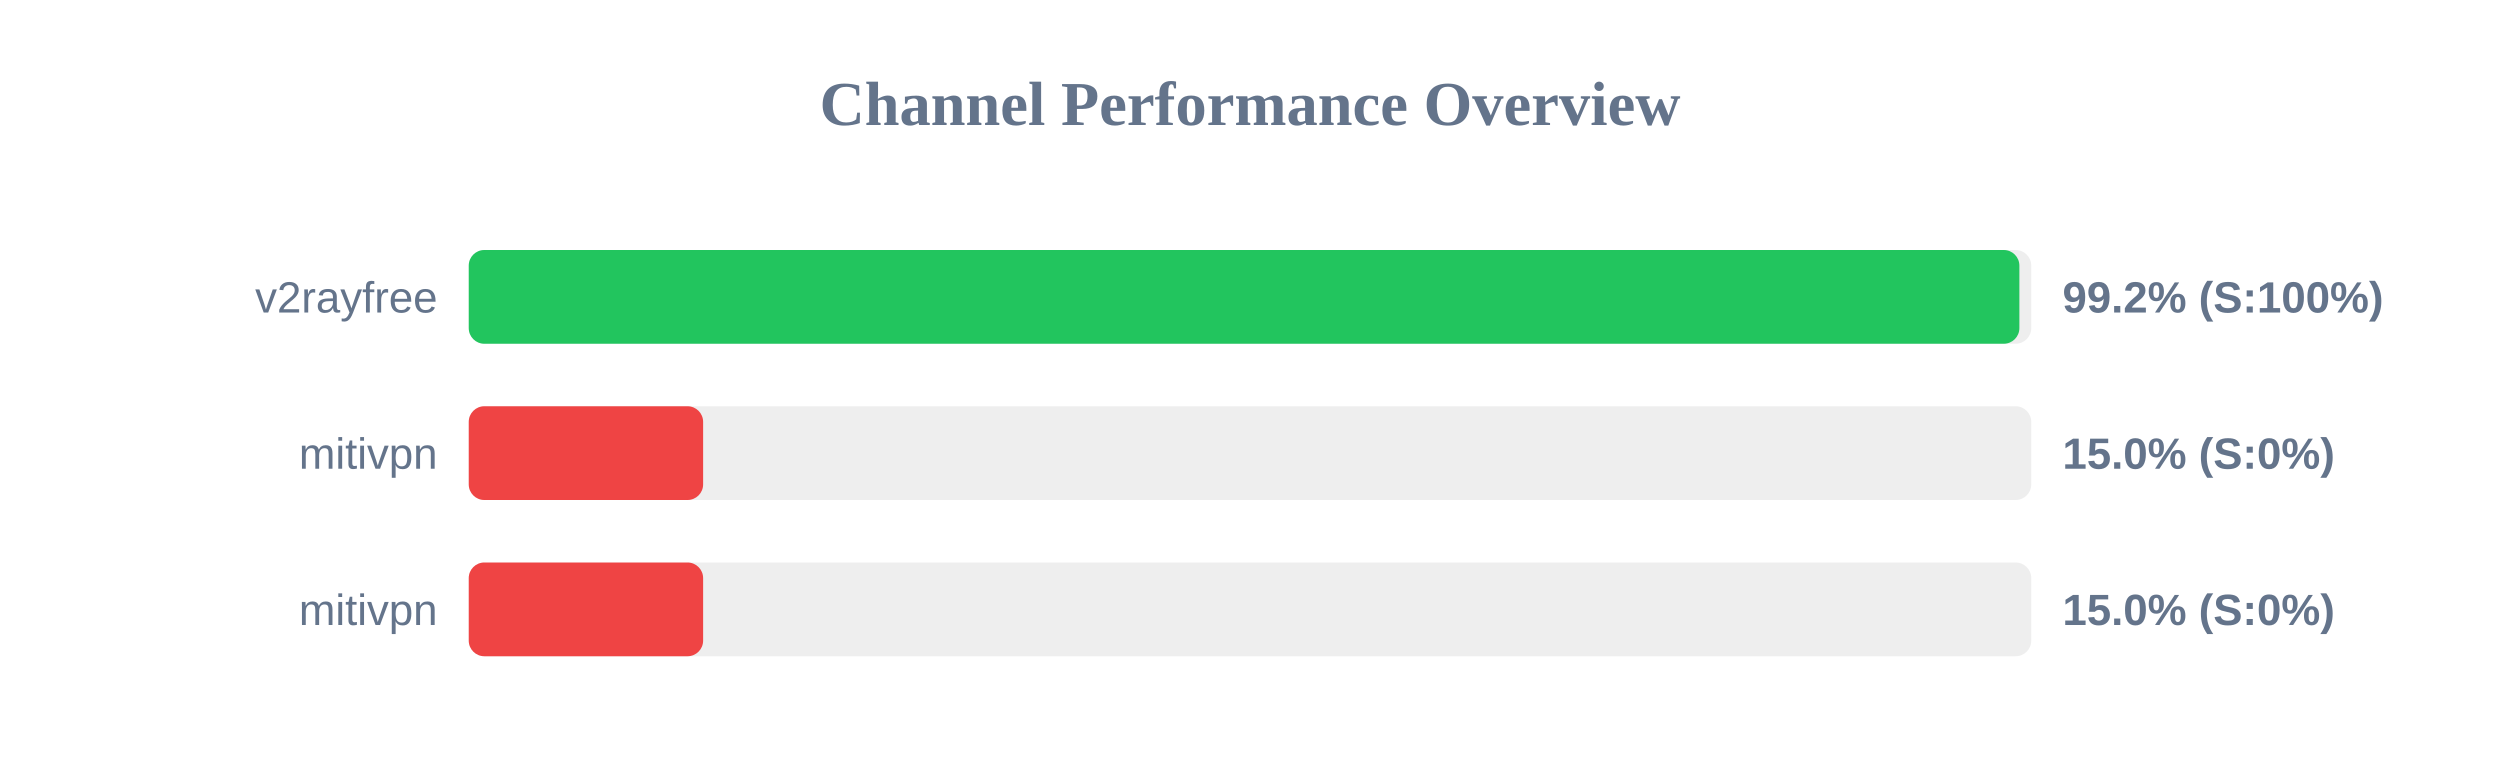
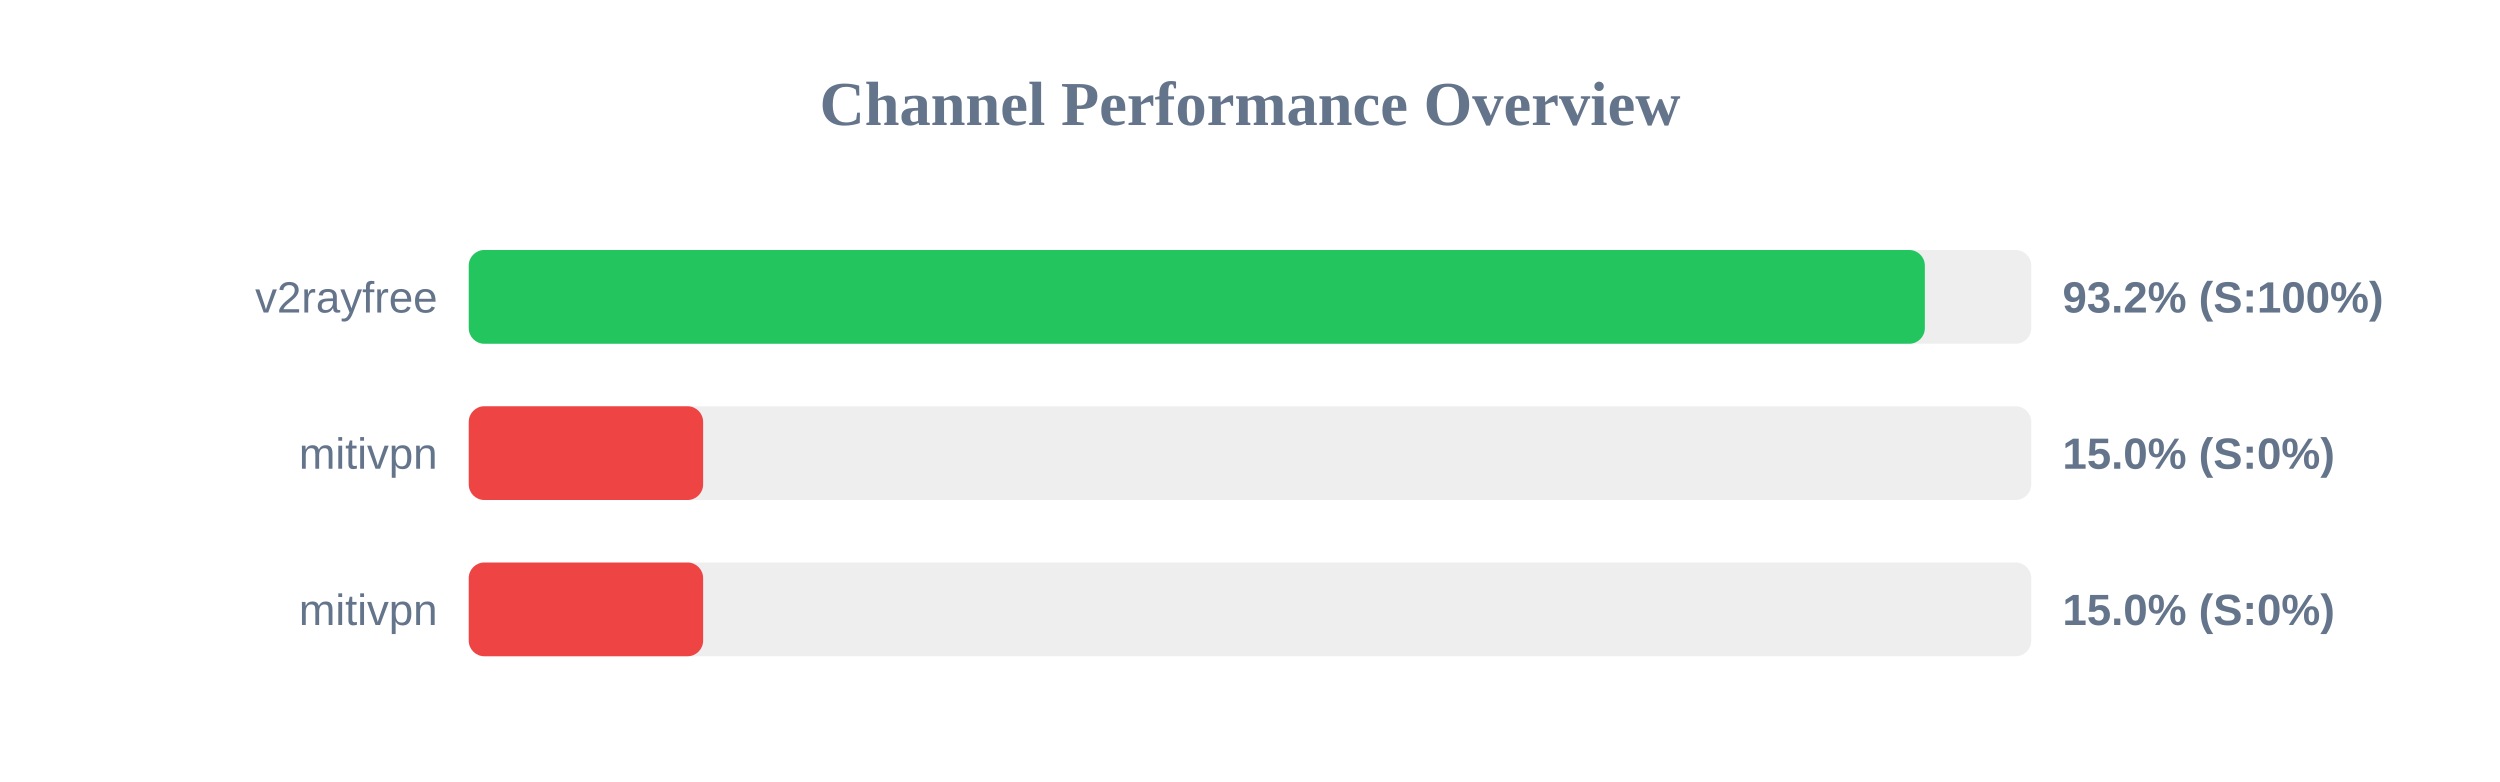
<svg xmlns="http://www.w3.org/2000/svg" width="800" height="250" version="1.1">
  <style>
        .row { font: 14px Arial; fill: #64748b; }
        .score { font: bold 14px Arial; fill: #64748b; }
    </style>
  <text x="400" y="40" text-anchor="middle" font-size="20px" font-weight="bold" fill="#64748b">Channel Performance Overview</text>
  <rect x="150" y="80" width="500" height="30" fill="#eee" rx="5" />
-   <rect x="150" y="80" width="496.2" height="30" fill="#22c55e" rx="5" />
+   <rect x="150" y="80" width="465.95" height="30" fill="#22c55e" rx="5" />
  <text x="140" y="100" text-anchor="end" class="row">v2rayfree</text>
-   <text x="660" y="100" text-anchor="start" class="score">99.2% (S:100%)</text>
+   <text x="660" y="100" text-anchor="start" class="score">93.2% (S:100%)</text>
  <rect x="150" y="130" width="500" height="30" fill="#eee" rx="5" />
  <rect x="150" y="130" width="75.0" height="30" fill="#ef4444" rx="5" />
  <text x="140" y="150" text-anchor="end" class="row">mitivpn</text>
  <text x="660" y="150" text-anchor="start" class="score">15.0% (S:0%)</text>
  <rect x="150" y="180" width="500" height="30" fill="#eee" rx="5" />
  <rect x="150" y="180" width="75.0" height="30" fill="#ef4444" rx="5" />
  <text x="140" y="200" text-anchor="end" class="row">mitivpn</text>
  <text x="660" y="200" text-anchor="start" class="score">15.0% (S:0%)</text>
</svg>
